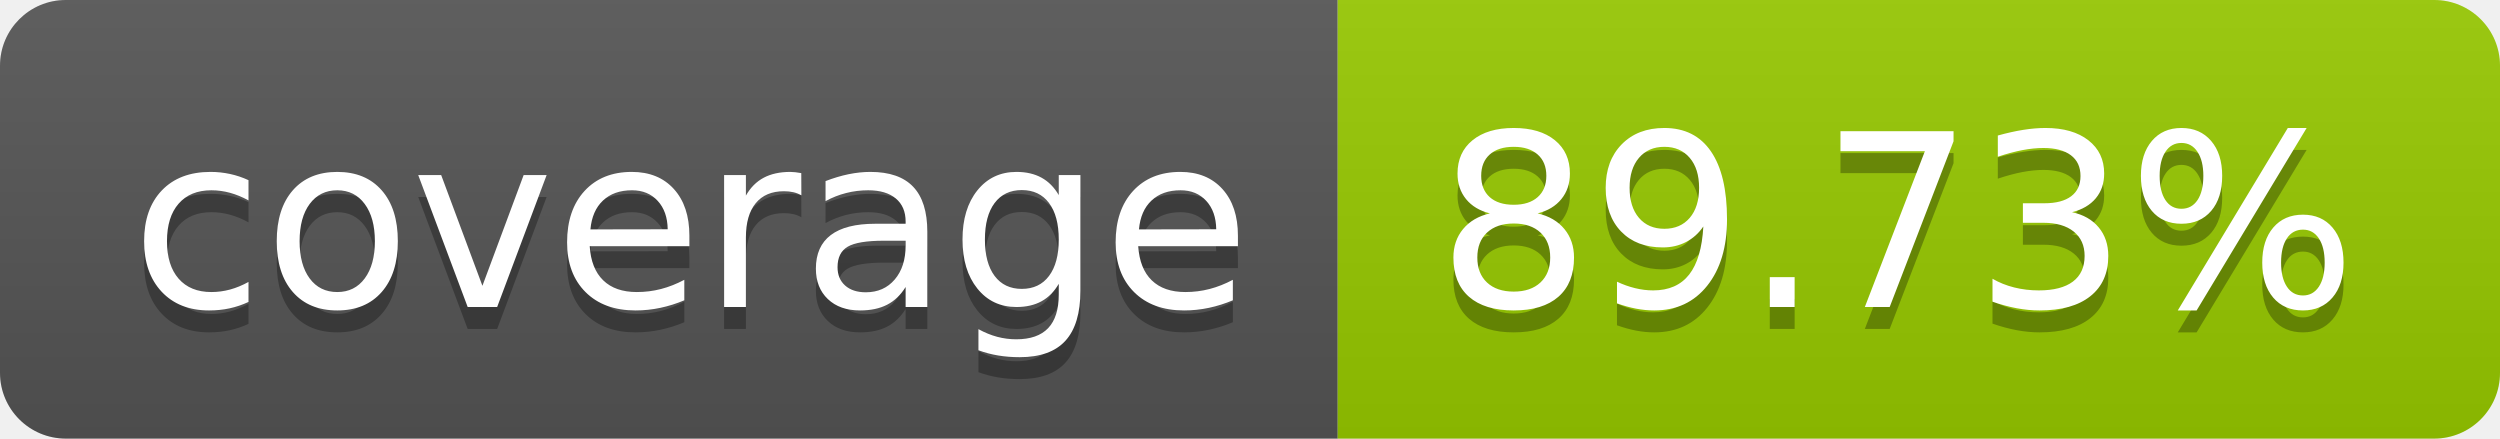
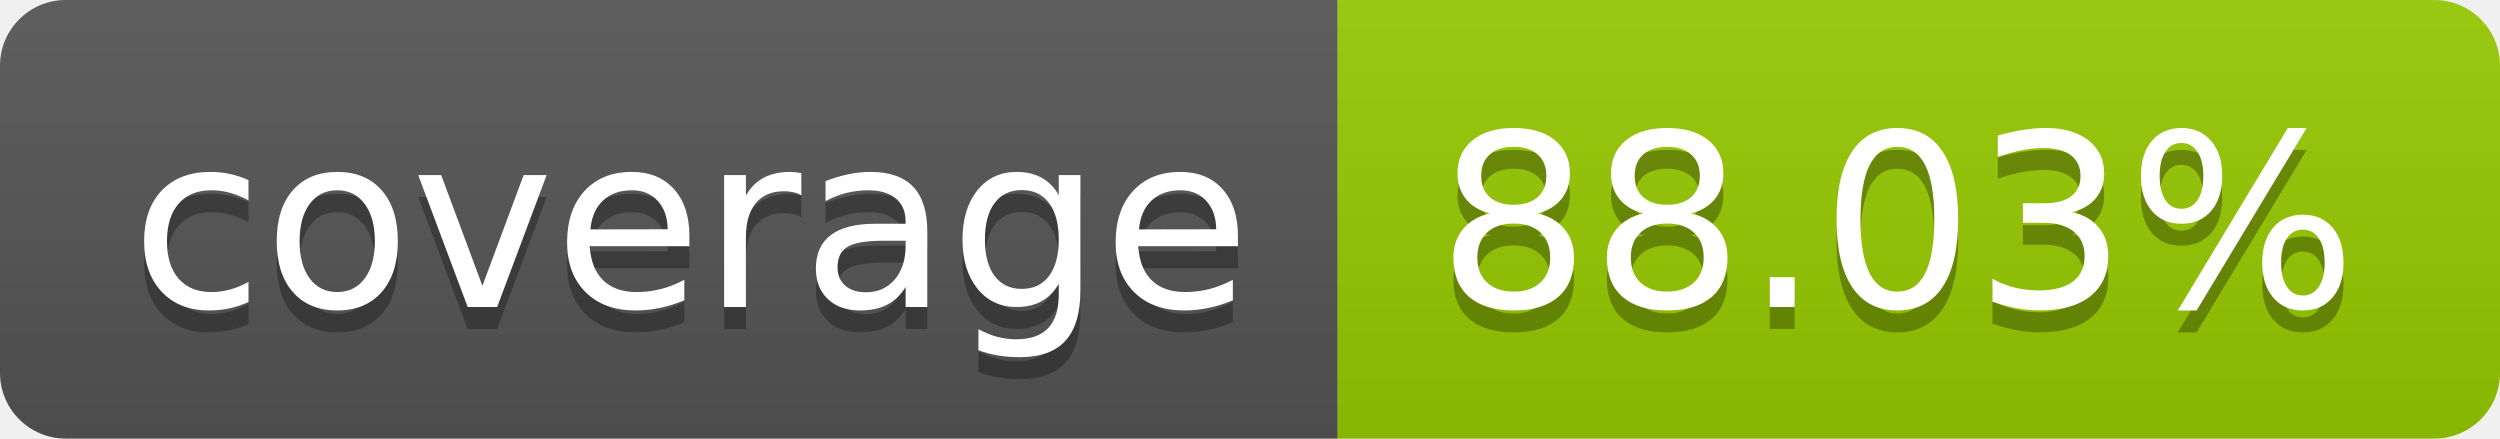
- <svg xmlns="http://www.w3.org/2000/svg" width="114" height="20" role="img" aria-label="coverage: 89.73%">
+ <svg xmlns="http://www.w3.org/2000/svg" width="114" height="20" role="img" aria-label="coverage: 88.03%">
  <linearGradient id="s" x2="0" y2="100%">
    <stop offset="0" stop-color="#bbb" stop-opacity=".1" />
    <stop offset="1" stop-opacity=".1" />
  </linearGradient>
  <clipPath id="r">
    <rect width="114" height="20" rx="3" fill="#fff" />
  </clipPath>
  <g clip-path="url(#r)">
    <rect width="61" height="20" fill="#555" />
    <rect x="61" width="53" height="20" fill="#97ca00" />
    <rect width="114" height="20" fill="url(#s)" />
  </g>
  <g fill="#fff" text-anchor="middle" font-family="Verdana,Geneva,DejaVu Sans,sans-serif" text-rendering="geometricPrecision" font-size="110">
    <text aria-hidden="true" x="315" y="150" fill="#010101" fill-opacity=".3" transform="scale(.1)" textLength="510">coverage</text>
    <text x="315" y="140" transform="scale(.1)" fill="#fff" textLength="510">coverage</text>
-     <text aria-hidden="true" x="865" y="150" fill="#010101" fill-opacity=".3" transform="scale(.1)" textLength="430">89.73%</text>
-     <text x="865" y="140" transform="scale(.1)" fill="#fff" textLength="430">89.73%</text>
+     <text aria-hidden="true" x="865" y="150" fill="#010101" fill-opacity=".3" transform="scale(.1)" textLength="430">88.03%</text>
+     <text x="865" y="140" transform="scale(.1)" fill="#fff" textLength="430">88.03%</text>
  </g>
</svg>
